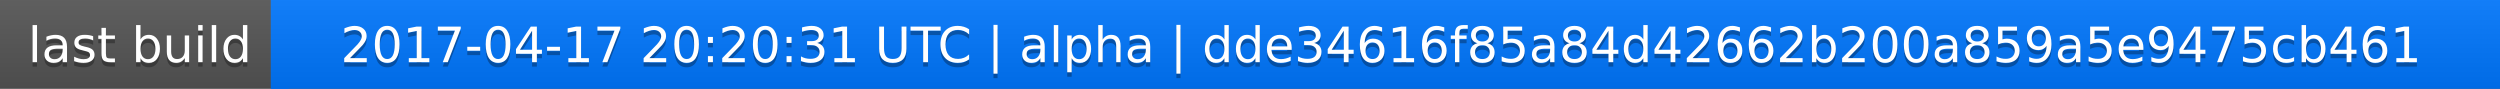
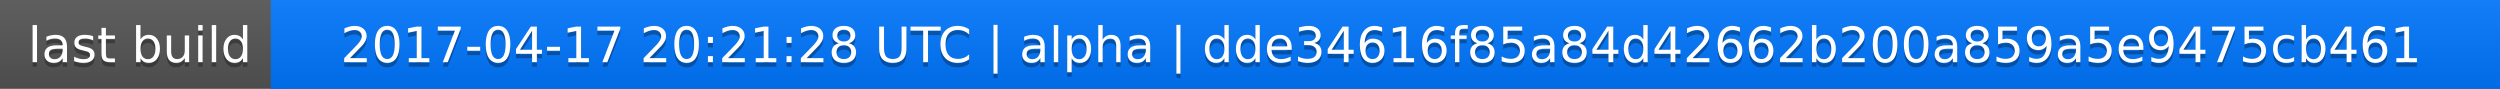
<svg xmlns="http://www.w3.org/2000/svg" width="563" height="20">
  <linearGradient id="a" x2="0" y2="100%">
    <stop offset="0" stop-color="#bbb" stop-opacity=".1" />
    <stop offset="1" stop-opacity=".1" />
  </linearGradient>
  <rect rx="0" width="563" height="20" fill="#555" />
  <rect rx="0" x="61" width="502" height="20" fill="#07f" />
  <path fill="#07f" d="M61 0h4v20h-4z" />
  <rect rx="0" width="563" height="20" fill="url(#a)" />
  <g fill="#fff" text-anchor="middle" font-family="DejaVu Sans,Verdana,Geneva,sans-serif" font-size="11">
    <text x="31.5" y="15" fill="#010101" fill-opacity=".3">last build</text>
    <text x="31.5" y="14">last build</text>
-     <text x="311" y="15" fill="#010101" fill-opacity=".3">2017-04-17 20:20:31 UTC | alpha | dde34616f85a84d42662b200a859a5e9475cb461</text>
-     <text x="311" y="14">2017-04-17 20:20:31 UTC | alpha | dde34616f85a84d42662b200a859a5e9475cb461</text>
+     <text x="311" y="15" fill="#010101" fill-opacity=".3">2017-04-17 20:21:28 UTC | alpha | dde34616f85a84d42662b200a859a5e9475cb461</text>
+     <text x="311" y="14">2017-04-17 20:21:28 UTC | alpha | dde34616f85a84d42662b200a859a5e9475cb461</text>
  </g>
</svg>
